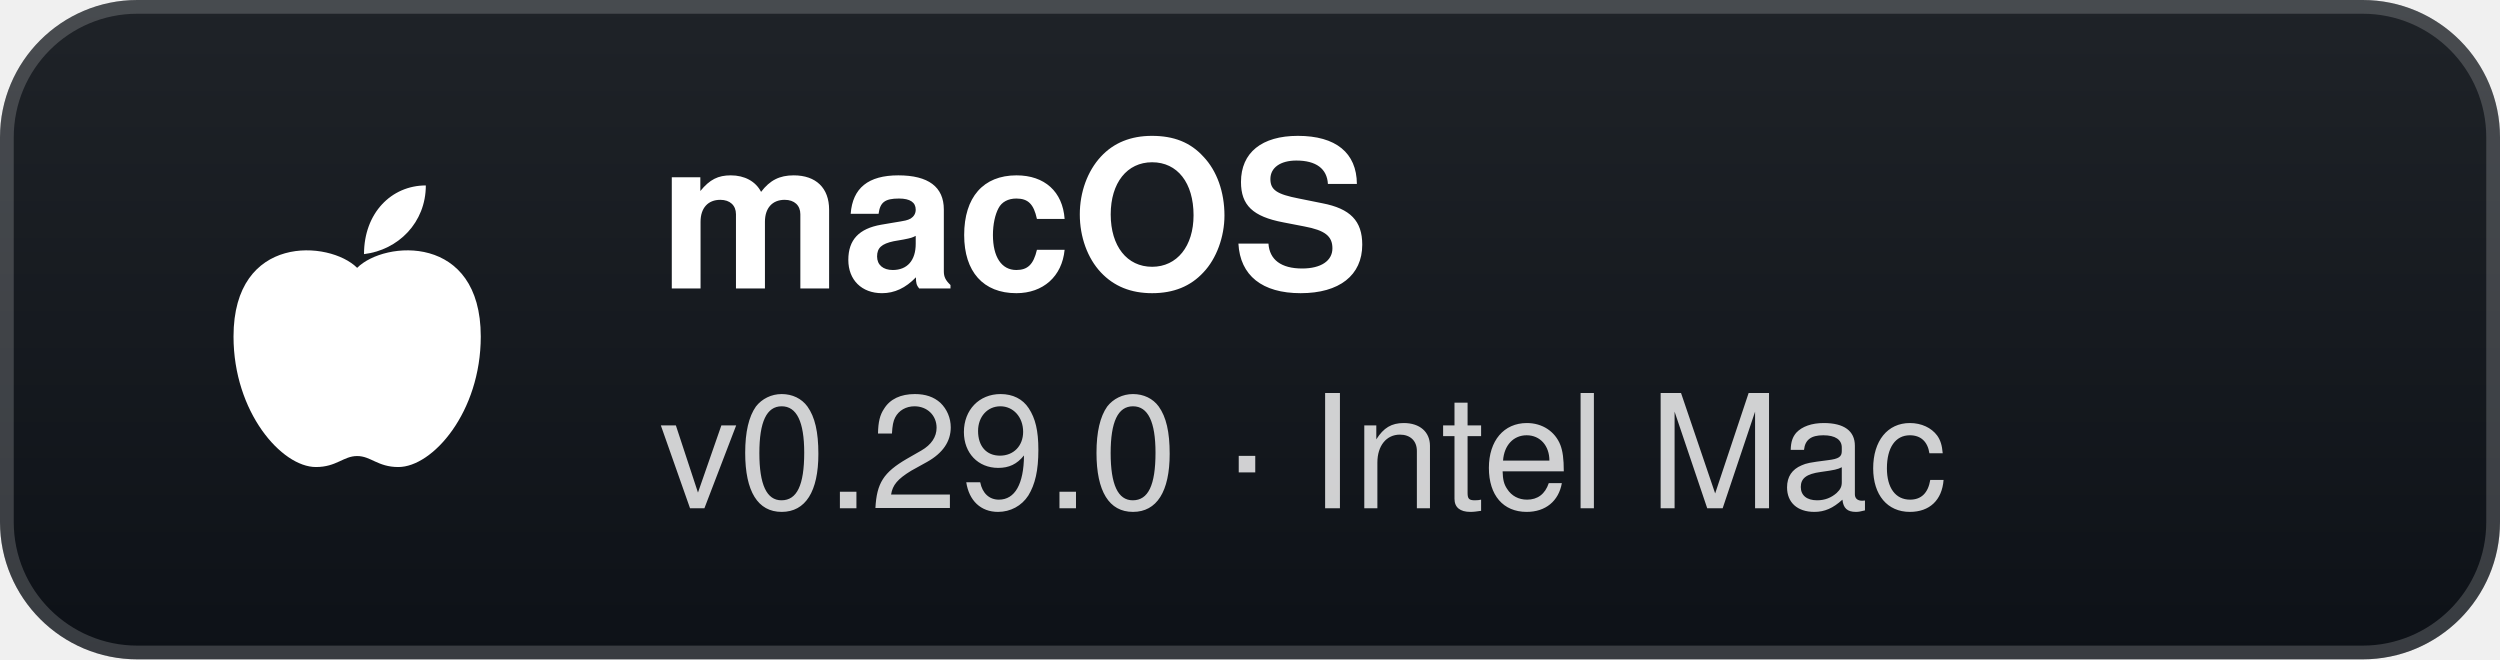
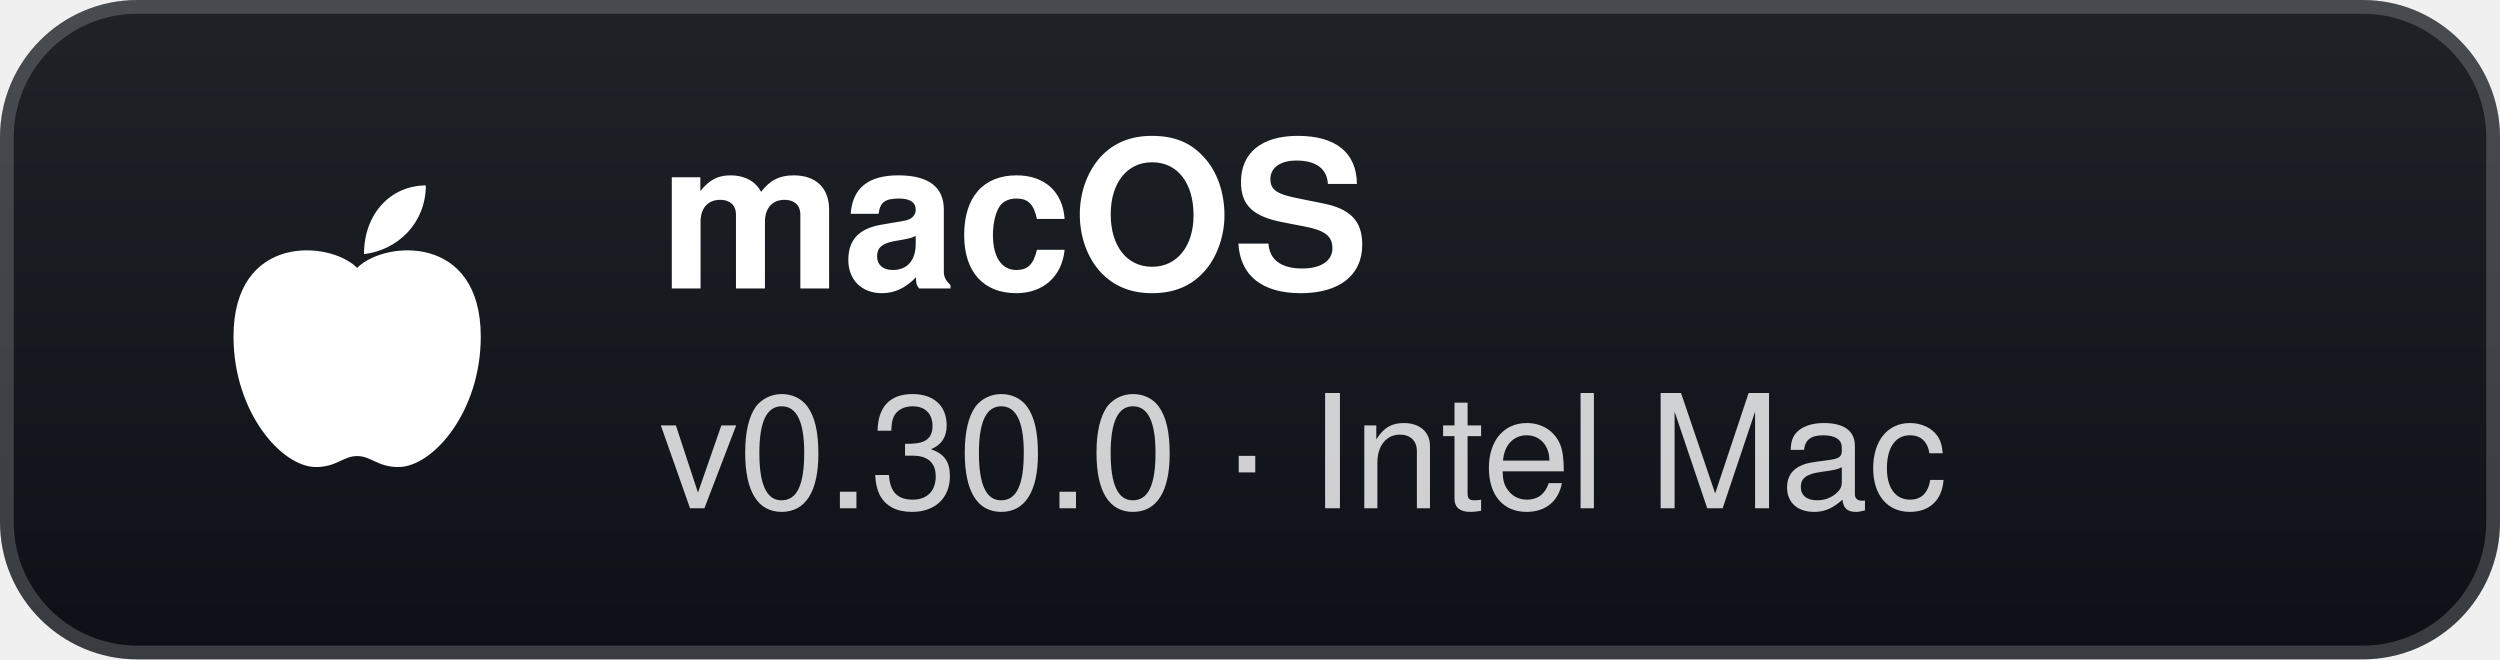
- <svg xmlns="http://www.w3.org/2000/svg" width="182" height="48" viewBox="0 0 182 48" role="img" aria-label="macOS: v0.29.0 · Intel Mac">
+ <svg xmlns="http://www.w3.org/2000/svg" width="182" height="48" viewBox="0 0 182 48" role="img" aria-label="macOS: v0.30.0 · Intel Mac">
  <defs>
    <linearGradient id="g" x1="0" y1="0" x2="0" y2="1">
      <stop offset="0" stop-color="#1f2328" />
      <stop offset="1" stop-color="#0d1117" />
    </linearGradient>
  </defs>
  <rect width="182" height="48" rx="10" fill="url(#g)" />
  <rect x="0.5" y="0.5" width="181" height="47" rx="9.5" fill="none" stroke="#ffffff" stroke-opacity="0.18" />
  <g transform="translate(26 24)">
    <path d="M0 -4.5 C-2 -6.5 -9 -7 -9 0.5 C-9 6 -5.5 10 -3 10 C-1.5 10 -1 9.2 0 9.2 C1 9.2 1.5 10 3 10 C5.5 10 9 6 9 0.5 C9 -7 2 -6.5 0 -4.5 Z" fill="#fff" />
    <path d="M0.5 -5.5 C0.5 -8.5 2.5 -10.5 5 -10.5 C5 -7.8 3 -5.8 0.5 -5.5 Z" fill="#fff" />
  </g>
  <text x="48" y="21" fill="#ffffff" font-family="'Segoe UI',-apple-system,BlinkMacSystemFont,Helvetica,Arial,sans-serif" font-size="15" font-weight="700">macOS</text>
-   <text x="48" y="37" fill="#ffffff" fill-opacity="0.8" font-family="'Segoe UI',-apple-system,BlinkMacSystemFont,Helvetica,Arial,sans-serif" font-size="11.5">v0.29.0 · Intel Mac</text>
+   <text x="48" y="37" fill="#ffffff" fill-opacity="0.8" font-family="'Segoe UI',-apple-system,BlinkMacSystemFont,Helvetica,Arial,sans-serif" font-size="11.5">v0.30.0 · Intel Mac</text>
</svg>
